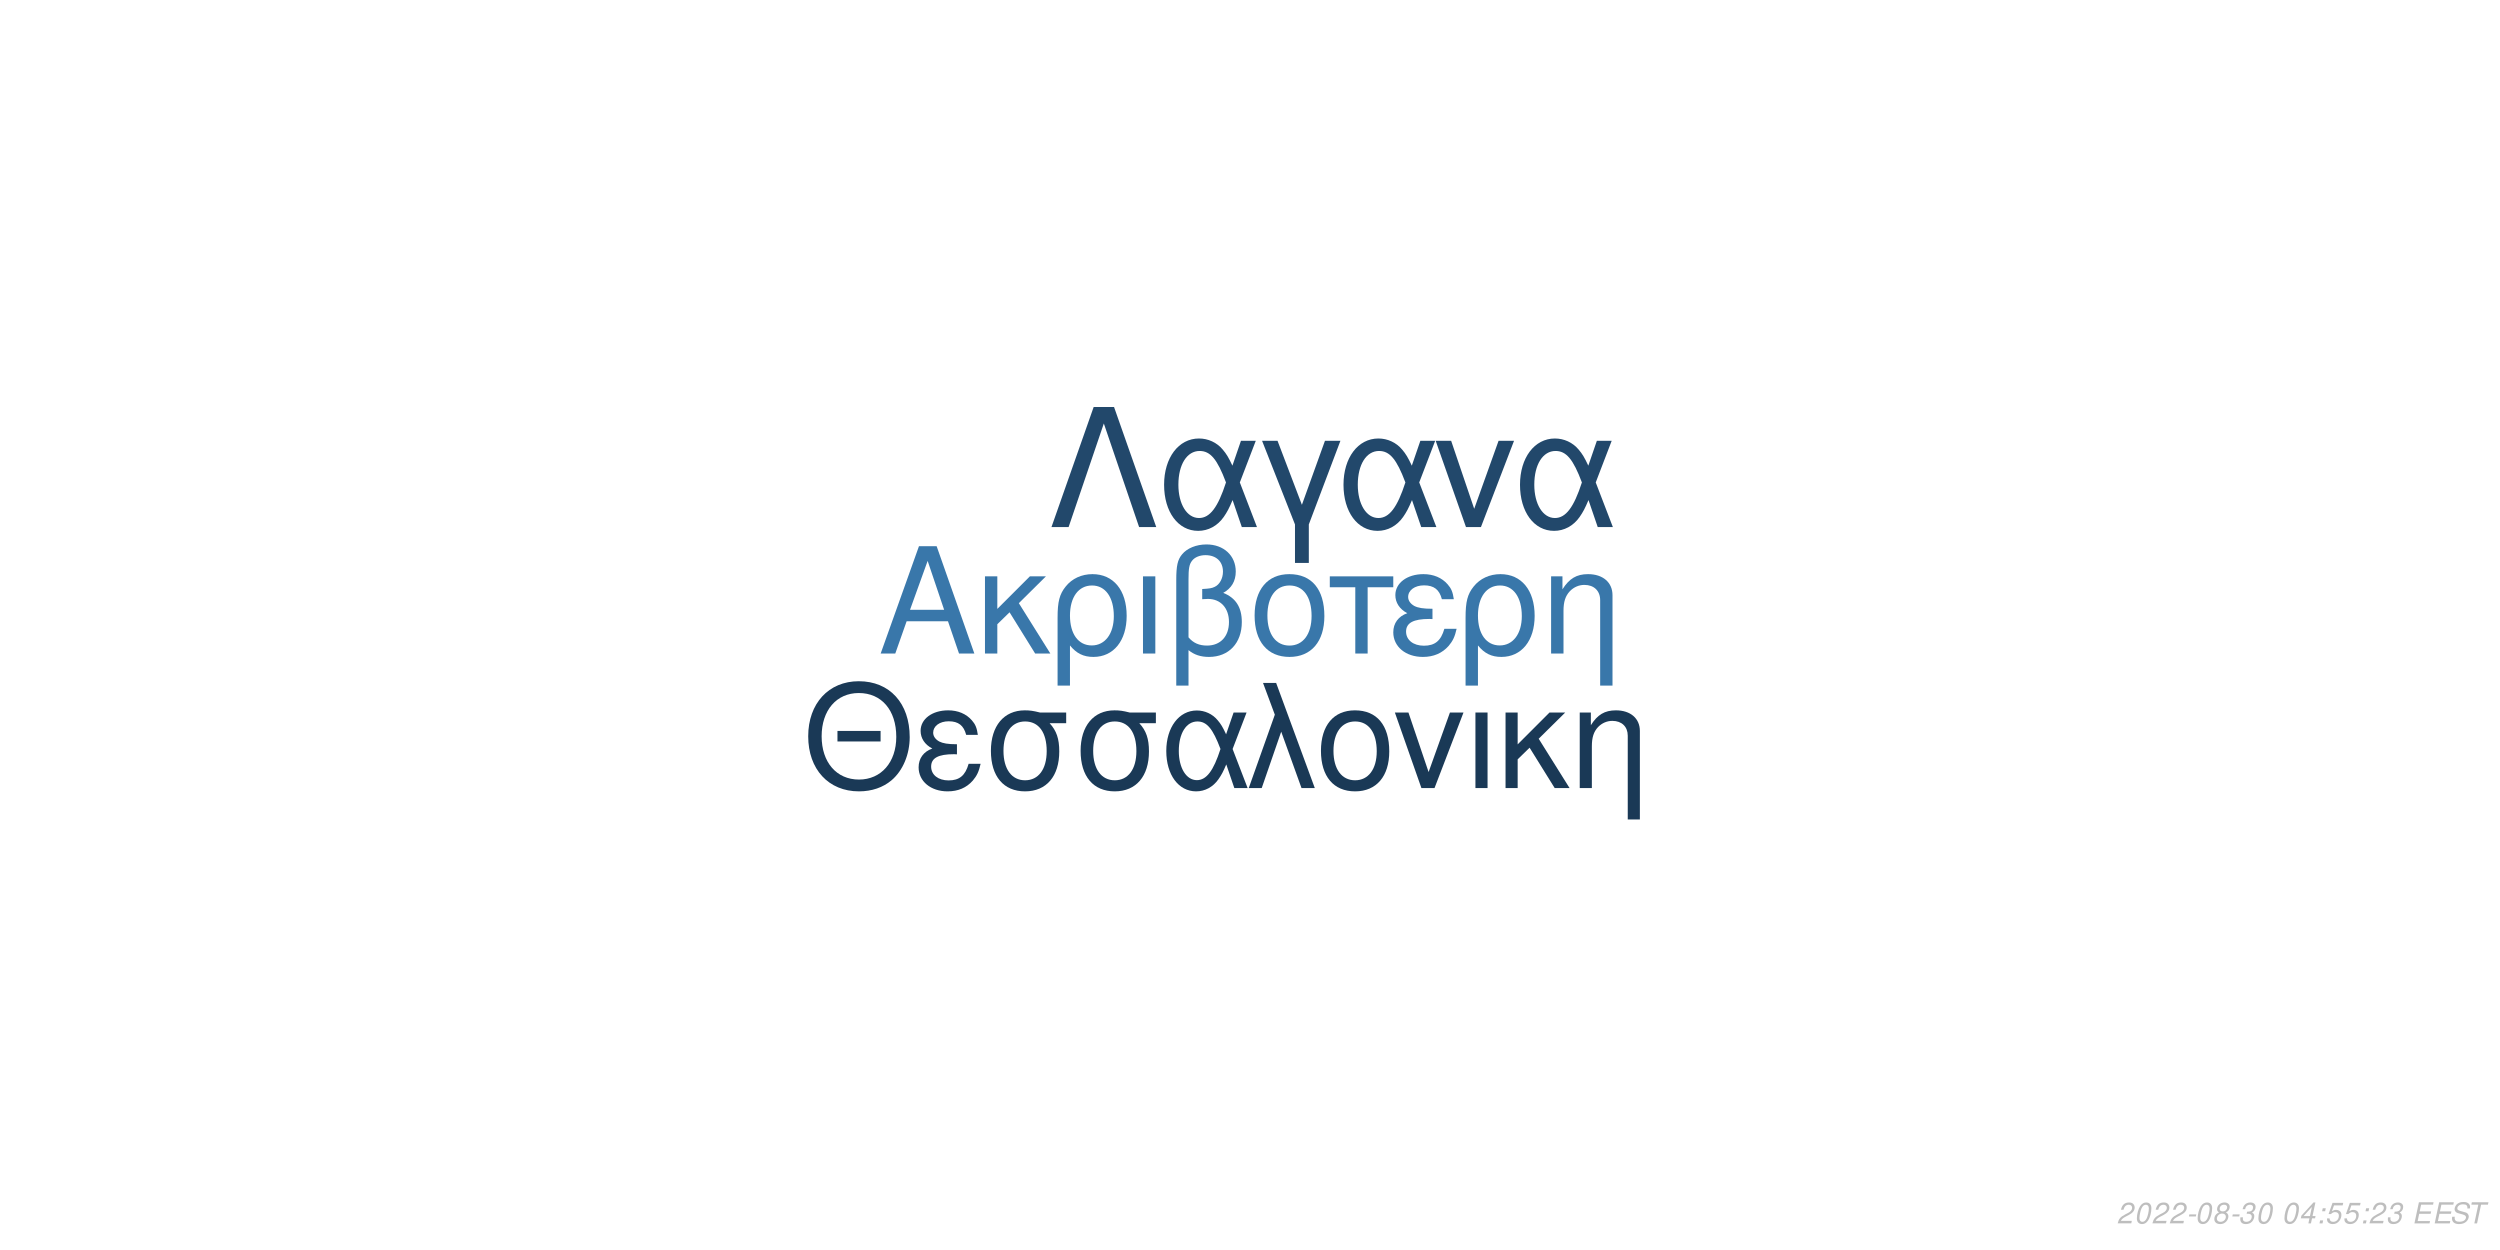
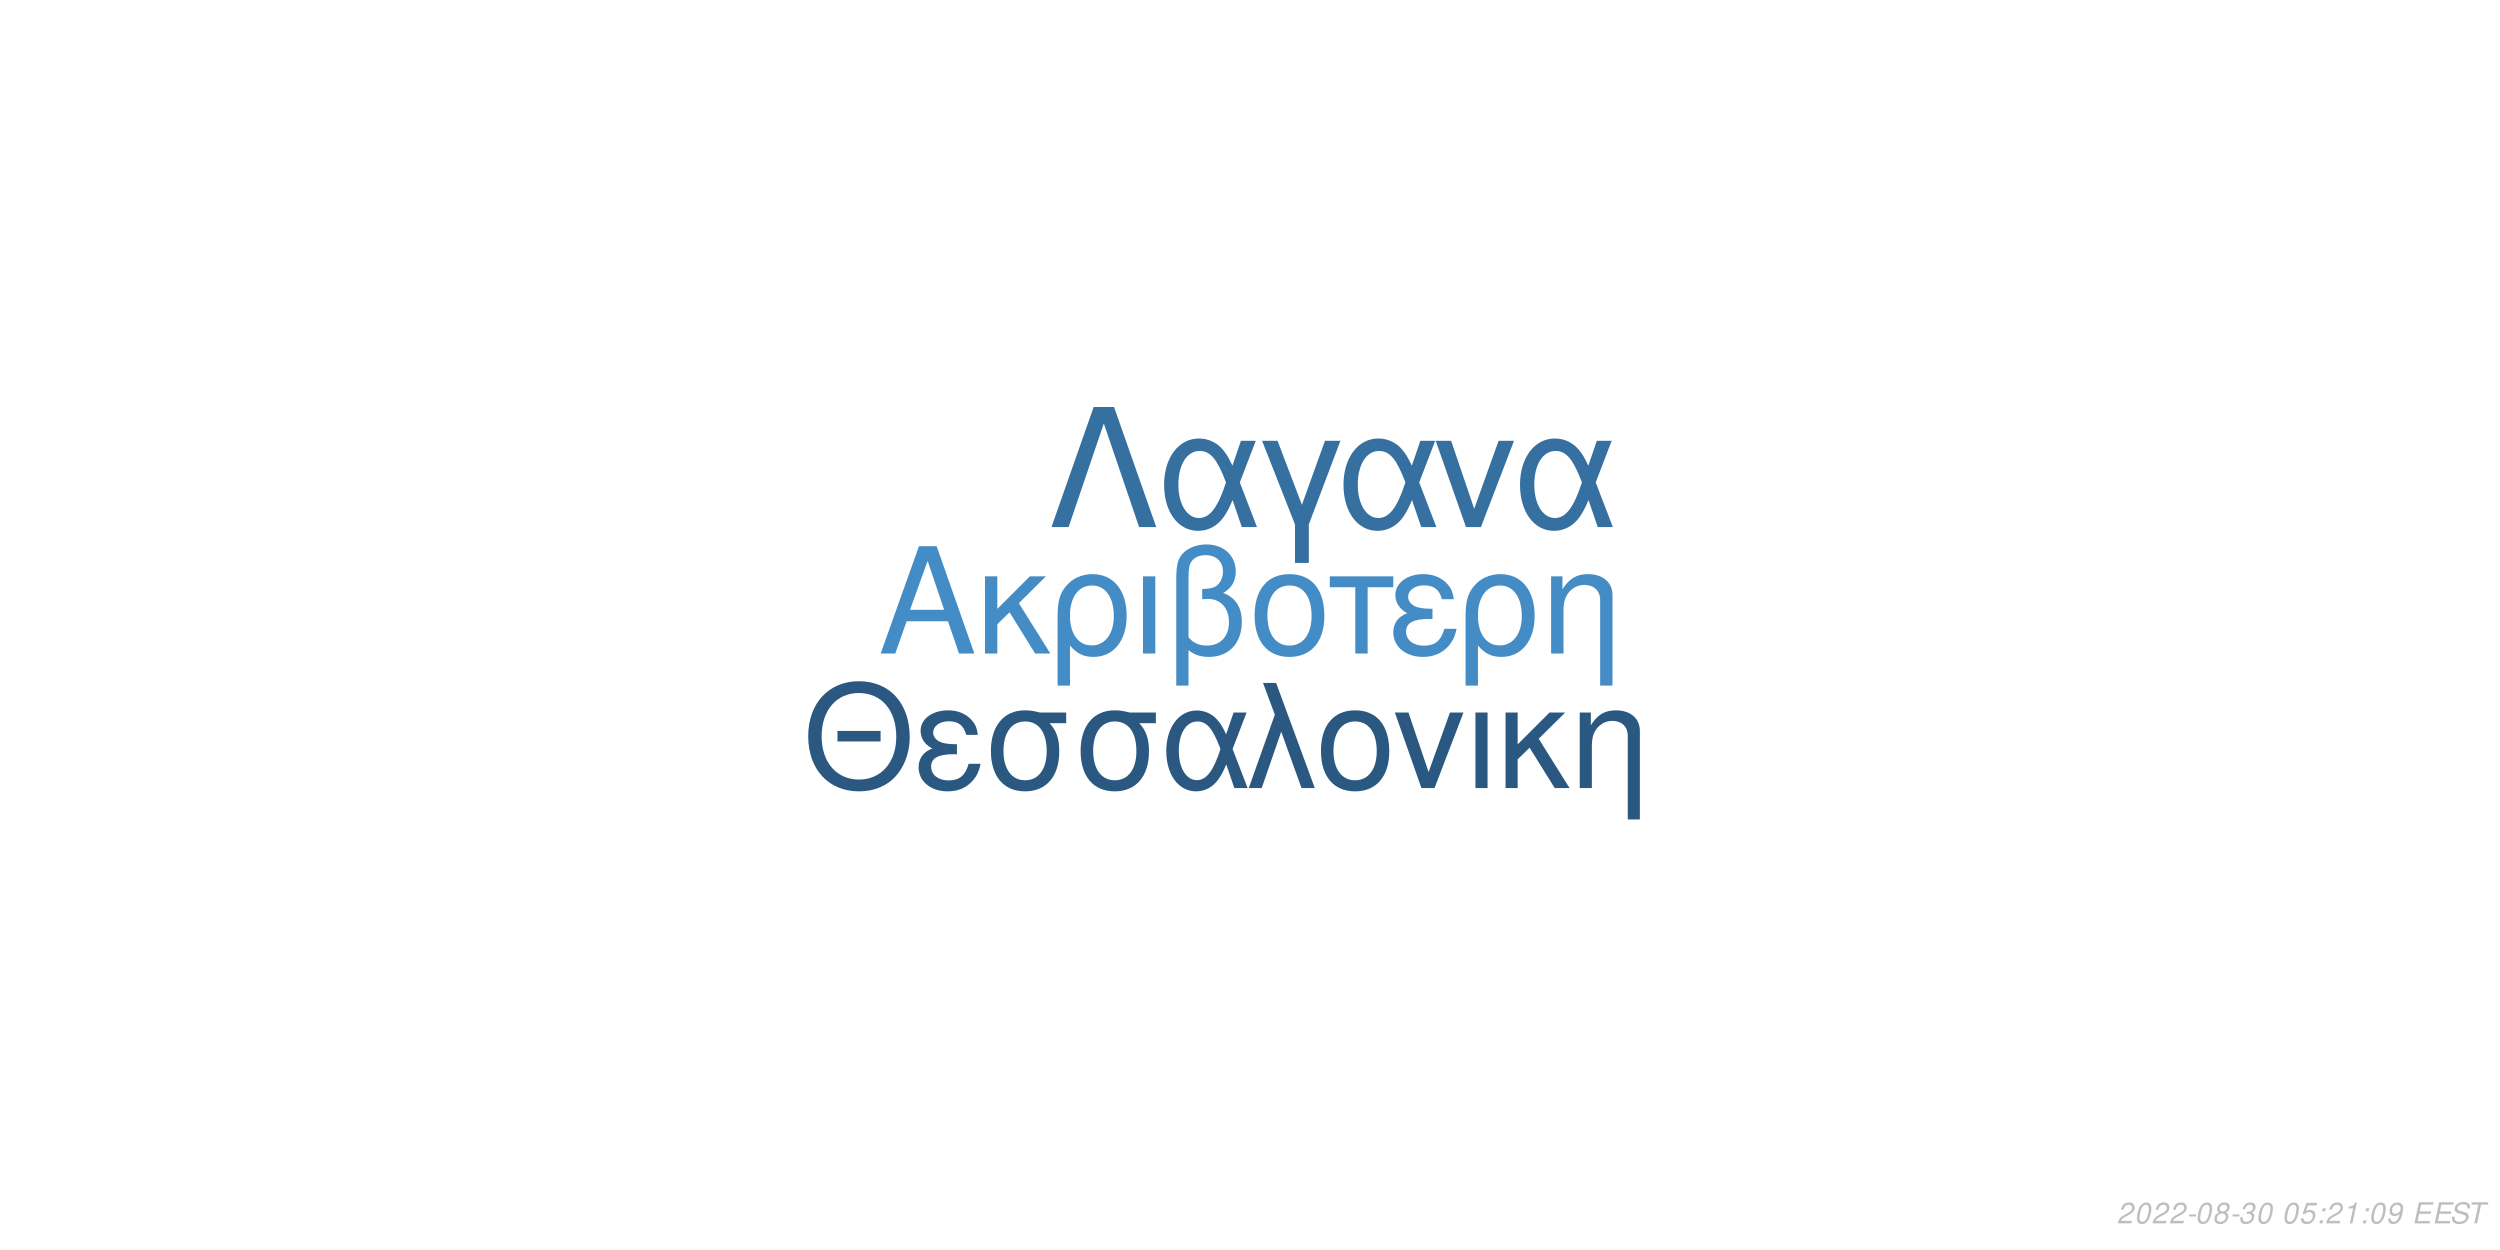
<svg xmlns="http://www.w3.org/2000/svg" xmlns:xlink="http://www.w3.org/1999/xlink" width="864pt" height="432pt" viewBox="0 0 864 432" version="1.1">
  <defs>
    <g>
      <symbol overflow="visible" id="glyph0-0">
        <path style="stroke:none;" d="" />
      </symbol>
      <symbol overflow="visible" id="glyph0-1">
        <path style="stroke:none;" d="M 24.125 -11.141 L 27.938 0 L 33.234 0 L 20.203 -37.094 L 14.094 -37.094 L 0.859 0 L 5.906 0 L 9.828 -11.141 Z M 22.797 -15.109 L 11 -15.109 L 17.094 -32.016 Z M 22.797 -15.109 " />
      </symbol>
      <symbol overflow="visible" id="glyph0-2">
        <path style="stroke:none;" d="M 7.172 -15.422 L 7.172 -26.672 L 2.906 -26.672 L 2.906 0 L 7.172 0 L 7.172 -10.125 L 11.406 -14.25 L 20.25 0 L 25.5 0 L 14.609 -17.406 L 23.969 -26.672 L 18.422 -26.672 Z M 7.172 -15.422 " />
      </symbol>
      <symbol overflow="visible" id="glyph0-3">
        <path style="stroke:none;" d="M 3 11.094 L 7.281 11.094 L 7.281 -2.797 C 9.516 -0.047 11.953 1.172 15.375 1.172 C 22.344 1.172 26.875 -4.422 26.875 -13.031 C 26.875 -21.891 22.297 -27.438 15.062 -27.438 C 11.297 -27.438 7.984 -25.906 5.797 -23.156 C 3.672 -20.516 3 -17.969 3 -12.359 Z M 14.906 -23.516 C 19.547 -23.516 22.438 -19.438 22.438 -12.922 C 22.438 -6.812 19.391 -2.797 14.812 -2.797 C 10.172 -2.797 7.281 -6.766 7.281 -13.125 C 7.281 -19.484 10.234 -23.516 14.906 -23.516 Z M 14.906 -23.516 " />
      </symbol>
      <symbol overflow="visible" id="glyph0-4">
        <path style="stroke:none;" d="M 3.516 0 L 7.781 0 L 7.781 -26.672 L 3.516 -26.672 Z M 3.516 0 " />
      </symbol>
      <symbol overflow="visible" id="glyph0-5">
        <path style="stroke:none;" d="M 4.016 11.094 L 8.25 11.094 L 8.25 -1.172 C 10.172 0.406 12.422 1.172 15.312 1.172 C 22.188 1.172 26.672 -3.609 26.672 -10.891 C 26.672 -15.984 24.578 -19.234 20.25 -20.969 C 23.109 -22.547 24.578 -25.031 24.578 -28.344 C 24.578 -33.844 20.406 -37.703 14.453 -37.703 C 10.938 -37.703 7.734 -36.391 6 -34.25 C 4.484 -32.422 4.016 -30.328 4.016 -25.391 Z M 8.25 -25.656 C 8.25 -29.359 8.5 -30.844 9.469 -32.062 C 10.375 -33.281 12.156 -34 14.094 -34 C 17.812 -34 20.156 -31.812 20.156 -28.297 C 20.156 -25.953 18.984 -23.812 17.297 -23.047 C 16.281 -22.547 15.469 -22.438 12.984 -22.297 L 12.984 -18.781 C 13.734 -18.828 14.344 -18.875 14.969 -18.875 C 19.344 -18.875 22.234 -15.719 22.234 -10.891 C 22.234 -5.906 19.281 -2.75 14.656 -2.75 C 11.953 -2.75 9.922 -3.609 8.25 -5.594 Z M 8.25 -25.656 " />
      </symbol>
      <symbol overflow="visible" id="glyph0-6">
        <path style="stroke:none;" d="M 14.094 -27.438 C 6.562 -27.438 2.094 -22.094 2.094 -13.125 C 2.094 -4.125 6.562 1.172 14.141 1.172 C 21.672 1.172 26.203 -4.172 26.203 -12.922 C 26.203 -22.188 21.828 -27.438 14.094 -27.438 Z M 14.141 -23.516 C 18.938 -23.516 21.781 -19.594 21.781 -12.984 C 21.781 -6.672 18.828 -2.75 14.141 -2.75 C 9.422 -2.75 6.516 -6.672 6.516 -13.125 C 6.516 -19.594 9.422 -23.516 14.141 -23.516 Z M 14.141 -23.516 " />
      </symbol>
      <symbol overflow="visible" id="glyph0-7">
        <path style="stroke:none;" d="M 7.891 0 L 12.156 0 L 12.156 -22.906 L 21.016 -22.906 L 21.016 -26.672 L -0.922 -26.672 L -0.922 -22.906 L 7.891 -22.906 Z M 7.891 0 " />
      </symbol>
      <symbol overflow="visible" id="glyph0-8">
        <path style="stroke:none;" d="M 14.562 -15.469 C 11.344 -15.469 9.562 -15.781 8.297 -16.438 C 6.922 -17.203 6.156 -18.328 6.156 -19.547 C 6.156 -21.891 8.453 -23.562 11.656 -23.562 C 15.062 -23.562 16.953 -22.094 17.812 -18.781 L 21.938 -18.781 C 21.578 -21.266 21.062 -22.5 19.797 -23.922 C 17.812 -26.203 14.906 -27.438 11.453 -27.438 C 5.797 -27.438 1.734 -24.375 1.734 -20.203 C 1.734 -17.609 3.156 -15.375 5.859 -13.938 C 2.797 -12.875 1.016 -10.484 1.016 -7.328 C 1.016 -2.391 5.297 1.172 11.25 1.172 C 14.969 1.172 17.906 -0.109 20.156 -2.641 C 21.578 -4.328 22.297 -5.797 22.906 -8.547 L 18.672 -8.547 C 17.5 -4.422 15.422 -2.703 11.609 -2.703 C 7.938 -2.703 5.438 -4.688 5.438 -7.578 C 5.438 -10.578 7.938 -11.953 13.484 -11.953 C 13.641 -11.953 14.094 -11.953 14.562 -11.906 Z M 14.562 -15.469 " />
      </symbol>
      <symbol overflow="visible" id="glyph0-9">
        <path style="stroke:none;" d="M 3.562 -26.672 L 3.562 0 L 7.844 0 L 7.844 -14.703 C 7.844 -17.906 8.5 -19.891 10.031 -21.531 C 11.406 -22.953 13.188 -23.719 15.062 -23.719 C 18.375 -23.719 20.516 -21.672 20.516 -18.469 L 20.516 11.094 L 24.781 11.094 L 24.781 -20.156 C 24.781 -24.578 21.469 -27.438 16.328 -27.438 C 12.359 -27.438 9.828 -25.906 7.484 -22.188 L 7.484 -26.672 Z M 3.562 -26.672 " />
      </symbol>
      <symbol overflow="visible" id="glyph1-0">
        <path style="stroke:none;" d="" />
      </symbol>
      <symbol overflow="visible" id="glyph1-1">
        <path style="stroke:none;" d="M 26.859 -19.734 L 11.953 -19.734 L 11.953 -16.094 L 26.859 -16.094 Z M 19.328 -36.922 C 8.922 -36.922 1.844 -29.25 1.844 -17.891 C 1.844 -6.484 8.875 1.141 19.391 1.141 C 23.812 1.141 27.703 -0.203 30.641 -2.688 C 34.578 -6.031 36.922 -11.656 36.922 -17.594 C 36.922 -29.297 30 -36.922 19.328 -36.922 Z M 19.328 -32.844 C 27.203 -32.844 32.281 -26.906 32.281 -17.688 C 32.281 -8.922 27.062 -2.938 19.391 -2.938 C 11.609 -2.938 6.484 -8.922 6.484 -17.891 C 6.484 -26.859 11.609 -32.844 19.328 -32.844 Z M 19.328 -32.844 " />
      </symbol>
      <symbol overflow="visible" id="glyph1-2">
        <path style="stroke:none;" d="M 14.25 -15.141 C 11.109 -15.141 9.375 -15.453 8.125 -16.094 C 6.781 -16.844 6.031 -17.938 6.031 -19.141 C 6.031 -21.422 8.266 -23.078 11.406 -23.078 C 14.75 -23.078 16.594 -21.625 17.438 -18.391 L 21.469 -18.391 C 21.125 -20.828 20.625 -22.031 19.391 -23.422 C 17.438 -25.656 14.594 -26.859 11.219 -26.859 C 5.688 -26.859 1.688 -23.875 1.688 -19.781 C 1.688 -17.234 3.094 -15.047 5.734 -13.656 C 2.734 -12.609 1 -10.266 1 -7.172 C 1 -2.344 5.188 1.141 11.016 1.141 C 14.656 1.141 17.547 -0.094 19.734 -2.594 C 21.125 -4.234 21.828 -5.688 22.422 -8.375 L 18.281 -8.375 C 17.141 -4.328 15.094 -2.641 11.359 -2.641 C 7.766 -2.641 5.328 -4.578 5.328 -7.422 C 5.328 -10.359 7.766 -11.703 13.203 -11.703 C 13.359 -11.703 13.797 -11.703 14.25 -11.656 Z M 14.25 -15.141 " />
      </symbol>
      <symbol overflow="visible" id="glyph1-3">
        <path style="stroke:none;" d="M 29 -26.109 L 19.938 -26.109 C 17.594 -26.703 16.438 -26.859 14.703 -26.859 C 7.469 -26.859 2.984 -21.469 2.984 -12.859 C 2.984 -4.031 7.375 1.141 14.797 1.141 C 22.172 1.141 26.609 -4.078 26.609 -12.656 C 26.609 -17.047 25.656 -19.828 23.266 -22.422 L 29 -22.422 Z M 14.797 -23.016 C 19.531 -23.016 22.266 -19.234 22.266 -12.75 C 22.266 -6.531 19.438 -2.688 14.797 -2.688 C 10.172 -2.688 7.328 -6.531 7.328 -12.859 C 7.328 -19.188 10.172 -23.016 14.797 -23.016 Z M 14.797 -23.016 " />
      </symbol>
      <symbol overflow="visible" id="glyph1-4">
        <path style="stroke:none;" d="M 29.344 -26.109 L 24.859 -26.109 L 22.266 -18.578 C 21.125 -21.031 20.484 -22.125 19.328 -23.469 C 17.547 -25.609 14.906 -26.812 12.156 -26.812 C 5.984 -26.812 1.594 -20.984 1.594 -12.812 C 1.594 -4.578 5.828 1.141 11.906 1.141 C 14.953 1.141 17.734 -0.344 19.625 -3.047 C 20.672 -4.531 21.281 -5.688 22.328 -8.172 L 25.109 0 L 29.703 0 L 24.516 -13.5 Z M 20.328 -13.5 C 17.891 -5.922 15.453 -2.734 12.156 -2.734 C 8.516 -2.734 5.922 -6.922 5.922 -12.812 C 5.922 -18.938 8.516 -23.016 12.359 -23.016 C 15.594 -23.016 17.688 -20.531 20.328 -13.5 Z M 20.328 -13.5 " />
      </symbol>
      <symbol overflow="visible" id="glyph1-5">
        <path style="stroke:none;" d="M 1.094 0 L 5.578 0 L 12.312 -19.484 L 19.328 0 L 23.922 0 L 10.562 -36.328 L 6.031 -36.328 L 10.109 -25.359 Z M 1.094 0 " />
      </symbol>
      <symbol overflow="visible" id="glyph1-6">
        <path style="stroke:none;" d="M 13.797 -26.859 C 6.422 -26.859 2.047 -21.625 2.047 -12.859 C 2.047 -4.031 6.422 1.141 13.859 1.141 C 21.234 1.141 25.656 -4.078 25.656 -12.656 C 25.656 -21.719 21.375 -26.859 13.797 -26.859 Z M 13.859 -23.016 C 18.531 -23.016 21.328 -19.188 21.328 -12.703 C 21.328 -6.531 18.438 -2.688 13.859 -2.688 C 9.219 -2.688 6.375 -6.531 6.375 -12.859 C 6.375 -19.188 9.219 -23.016 13.859 -23.016 Z M 13.859 -23.016 " />
      </symbol>
      <symbol overflow="visible" id="glyph1-7">
        <path style="stroke:none;" d="M 14.297 0 L 24.312 -26.109 L 19.625 -26.109 L 12.25 -5.531 L 5.281 -26.109 L 0.594 -26.109 L 9.766 0 Z M 14.297 0 " />
      </symbol>
      <symbol overflow="visible" id="glyph1-8">
        <path style="stroke:none;" d="M 3.438 0 L 7.625 0 L 7.625 -26.109 L 3.438 -26.109 Z M 3.438 0 " />
      </symbol>
      <symbol overflow="visible" id="glyph1-9">
        <path style="stroke:none;" d="M 7.031 -15.094 L 7.031 -26.109 L 2.844 -26.109 L 2.844 0 L 7.031 0 L 7.031 -9.922 L 11.156 -13.953 L 19.828 0 L 24.969 0 L 14.297 -17.047 L 23.469 -26.109 L 18.031 -26.109 Z M 7.031 -15.094 " />
      </symbol>
      <symbol overflow="visible" id="glyph1-10">
        <path style="stroke:none;" d="M 3.484 -26.109 L 3.484 0 L 7.672 0 L 7.672 -14.406 C 7.672 -17.547 8.328 -19.484 9.812 -21.078 C 11.156 -22.469 12.906 -23.219 14.75 -23.219 C 17.984 -23.219 20.078 -21.234 20.078 -18.094 L 20.078 10.859 L 24.266 10.859 L 24.266 -19.734 C 24.266 -24.062 21.031 -26.859 16 -26.859 C 12.109 -26.859 9.609 -25.359 7.328 -21.719 L 7.328 -26.109 Z M 3.484 -26.109 " />
      </symbol>
      <symbol overflow="visible" id="glyph2-0">
        <path style="stroke:none;" d="" />
      </symbol>
      <symbol overflow="visible" id="glyph2-1">
        <path style="stroke:none;" d="M 22.531 -41.484 L 15.484 -41.484 L 0.906 0 L 6.828 0 L 19 -35.797 L 31.188 0 L 37.109 0 Z M 22.531 -41.484 " />
      </symbol>
      <symbol overflow="visible" id="glyph2-2">
        <path style="stroke:none;" d="M 33.516 -29.812 L 28.391 -29.812 L 25.438 -21.219 C 24.125 -24.016 23.391 -25.266 22.078 -26.797 C 20.031 -29.25 17.016 -30.609 13.891 -30.609 C 6.828 -30.609 1.828 -23.953 1.828 -14.625 C 1.828 -5.234 6.656 1.312 13.594 1.312 C 17.078 1.312 20.266 -0.391 22.422 -3.469 C 23.609 -5.172 24.297 -6.484 25.5 -9.328 L 28.688 0 L 33.922 0 L 28 -15.422 Z M 23.219 -15.422 C 20.422 -6.766 17.641 -3.125 13.891 -3.125 C 9.734 -3.125 6.766 -7.906 6.766 -14.625 C 6.766 -21.625 9.734 -26.297 14.109 -26.297 C 17.812 -26.297 20.203 -23.453 23.219 -15.422 Z M 23.219 -15.422 " />
      </symbol>
      <symbol overflow="visible" id="glyph2-3">
        <path style="stroke:none;" d="M 12.062 12.406 L 16.844 12.406 L 16.844 -0.906 L 27.766 -29.812 L 22.422 -29.812 L 14.453 -7.688 L 6.031 -29.812 L 0.688 -29.812 L 12.062 -0.906 Z M 12.062 12.406 " />
      </symbol>
      <symbol overflow="visible" id="glyph2-4">
        <path style="stroke:none;" d="M 16.328 0 L 27.766 -29.812 L 22.422 -29.812 L 14 -6.312 L 6.031 -29.812 L 0.688 -29.812 L 11.156 0 Z M 16.328 0 " />
      </symbol>
      <symbol overflow="visible" id="glyph3-0">
        <path style="stroke:none;" d="" />
      </symbol>
      <symbol overflow="visible" id="glyph3-1">
        <path style="stroke:none;" d="M 5.234 -0.875 L 1.469 -0.875 C 1.641 -1.375 2.203 -1.891 3.109 -2.344 L 4.234 -2.938 C 5.562 -3.625 6.219 -4.469 6.219 -5.484 C 6.219 -5.938 6.062 -6.359 5.797 -6.656 C 5.469 -7.047 4.984 -7.234 4.312 -7.234 C 2.766 -7.234 1.891 -6.453 1.484 -4.734 L 2.375 -4.734 C 2.484 -5.188 2.609 -5.484 2.797 -5.75 C 3.094 -6.203 3.609 -6.453 4.188 -6.453 C 4.891 -6.453 5.344 -6.031 5.344 -5.375 C 5.344 -4.703 4.859 -4.094 4.016 -3.656 L 2.984 -3.125 C 1.234 -2.188 0.797 -1.656 0.344 -0.016 L 5.047 -0.016 Z M 5.234 -0.875 " />
      </symbol>
      <symbol overflow="visible" id="glyph3-2">
        <path style="stroke:none;" d="M 4.203 -7.234 C 3.375 -7.234 2.688 -6.812 2.125 -5.984 C 1.484 -5.047 0.984 -3.188 0.984 -1.734 C 0.984 -1.109 1.172 -0.562 1.484 -0.266 C 1.797 0.047 2.281 0.234 2.766 0.234 C 3.625 0.234 4.281 -0.156 4.859 -1.016 C 5.516 -1.953 6 -3.797 6 -5.266 C 6 -6.5 5.328 -7.234 4.203 -7.234 Z M 4.094 -6.453 C 4.734 -6.453 5.125 -5.984 5.125 -5.156 C 5.125 -4.203 4.781 -2.625 4.406 -1.812 C 3.984 -0.938 3.516 -0.547 2.875 -0.547 C 2.25 -0.547 1.875 -1.031 1.875 -1.828 C 1.875 -2.797 2.203 -4.344 2.594 -5.203 C 2.984 -6.047 3.453 -6.453 4.094 -6.453 Z M 4.094 -6.453 " />
      </symbol>
      <symbol overflow="visible" id="glyph3-3">
        <path style="stroke:none;" d="M 3.516 -3.125 L 1.125 -3.125 L 0.969 -2.406 L 3.359 -2.406 Z M 3.516 -3.125 " />
      </symbol>
      <symbol overflow="visible" id="glyph3-4">
        <path style="stroke:none;" d="M 4.766 -3.797 C 5.078 -3.969 5.234 -4.078 5.438 -4.234 C 5.812 -4.594 6.062 -5.172 6.062 -5.734 C 6.062 -6.625 5.344 -7.234 4.266 -7.234 C 2.812 -7.234 1.703 -6.219 1.703 -4.875 C 1.703 -4.406 1.875 -4.125 2.359 -3.812 C 1.297 -3.312 0.75 -2.516 0.75 -1.469 C 0.75 -0.438 1.547 0.234 2.812 0.234 C 3.656 0.234 4.359 -0.094 4.938 -0.734 C 5.359 -1.234 5.609 -1.859 5.609 -2.438 C 5.609 -3.047 5.312 -3.516 4.766 -3.797 Z M 4.109 -6.453 C 4.797 -6.453 5.188 -6.125 5.188 -5.578 C 5.188 -5.266 5.062 -4.922 4.859 -4.672 C 4.562 -4.312 4.188 -4.156 3.656 -4.156 C 2.984 -4.156 2.594 -4.453 2.594 -4.984 C 2.594 -5.859 3.203 -6.453 4.109 -6.453 Z M 3.453 -3.406 C 4.234 -3.406 4.734 -2.984 4.734 -2.312 C 4.734 -1.312 3.922 -0.547 2.875 -0.547 C 2.125 -0.547 1.625 -0.969 1.625 -1.625 C 1.625 -2.609 2.438 -3.406 3.453 -3.406 Z M 3.453 -3.406 " />
      </symbol>
      <symbol overflow="visible" id="glyph3-5">
        <path style="stroke:none;" d="M 2.922 -3.312 C 3.125 -3.344 3.234 -3.344 3.375 -3.344 C 4.203 -3.344 4.688 -3 4.688 -2.406 C 4.688 -1.312 3.906 -0.547 2.781 -0.547 C 2.047 -0.547 1.594 -0.938 1.594 -1.562 C 1.594 -1.719 1.609 -1.844 1.656 -2.094 L 0.766 -2.094 C 0.734 -1.797 0.719 -1.641 0.719 -1.469 C 0.719 -0.375 1.406 0.234 2.641 0.234 C 3.547 0.234 4.297 -0.078 4.812 -0.656 C 5.266 -1.156 5.562 -1.875 5.562 -2.547 C 5.562 -3.125 5.344 -3.453 4.797 -3.734 C 5.641 -4.234 6.016 -4.844 6.016 -5.734 C 6.016 -6.656 5.312 -7.234 4.203 -7.234 C 3.375 -7.234 2.672 -6.938 2.188 -6.375 C 1.891 -6.031 1.703 -5.641 1.516 -4.906 L 2.391 -4.906 C 2.5 -5.359 2.594 -5.594 2.734 -5.812 C 3.047 -6.234 3.516 -6.453 4.078 -6.453 C 4.734 -6.453 5.141 -6.125 5.141 -5.578 C 5.141 -5.188 5.016 -4.797 4.797 -4.547 C 4.516 -4.234 4 -4.062 3.266 -4.062 L 3.078 -4.062 Z M 2.922 -3.312 " />
      </symbol>
      <symbol overflow="visible" id="glyph3-6">
        <path style="stroke:none;" d="" />
      </symbol>
      <symbol overflow="visible" id="glyph3-7">
-         <path style="stroke:none;" d="M 3.625 -1.75 L 3.266 0 L 4.141 0 L 4.516 -1.75 L 5.562 -1.75 L 5.734 -2.531 L 4.688 -2.531 L 5.688 -7.234 L 5.016 -7.234 L 0.844 -2.672 L 0.641 -1.75 Z M 3.797 -2.531 L 1.594 -2.531 L 4.469 -5.703 Z M 3.797 -2.531 " />
+         <path style="stroke:none;" d="M 6.297 -7.094 L 2.594 -7.094 L 1.234 -3.234 L 2.047 -3.234 C 2.656 -3.766 2.938 -3.906 3.531 -3.906 C 4.328 -3.906 4.797 -3.453 4.797 -2.688 C 4.797 -1.438 3.969 -0.547 2.828 -0.547 C 2.031 -0.547 1.609 -0.938 1.578 -1.734 L 0.703 -1.734 L 0.703 -1.516 C 0.703 -0.938 0.844 -0.547 1.188 -0.266 C 1.562 0.062 2.078 0.234 2.703 0.234 C 3.656 0.234 4.391 -0.156 4.984 -0.922 C 5.422 -1.5 5.672 -2.234 5.672 -2.953 C 5.672 -4 4.938 -4.672 3.812 -4.672 C 3.328 -4.672 2.906 -4.547 2.406 -4.234 L 3.109 -6.219 L 6.109 -6.219 Z M 6.297 -7.094 " />
      </symbol>
      <symbol overflow="visible" id="glyph3-8">
        <path style="stroke:none;" d="M 2.359 -1.031 L 1.312 -1.031 L 1.094 0 L 2.141 0 Z M 3.266 -5.234 L 2.219 -5.234 L 2 -4.203 L 3.047 -4.203 Z M 3.266 -5.234 " />
      </symbol>
      <symbol overflow="visible" id="glyph3-9">
-         <path style="stroke:none;" d="M 6.297 -7.094 L 2.594 -7.094 L 1.234 -3.234 L 2.047 -3.234 C 2.656 -3.766 2.938 -3.906 3.531 -3.906 C 4.328 -3.906 4.797 -3.453 4.797 -2.688 C 4.797 -1.438 3.969 -0.547 2.828 -0.547 C 2.031 -0.547 1.609 -0.938 1.578 -1.734 L 0.703 -1.734 L 0.703 -1.516 C 0.703 -0.938 0.844 -0.547 1.188 -0.266 C 1.562 0.062 2.078 0.234 2.703 0.234 C 3.656 0.234 4.391 -0.156 4.984 -0.922 C 5.422 -1.5 5.672 -2.234 5.672 -2.953 C 5.672 -4 4.938 -4.672 3.812 -4.672 C 3.328 -4.672 2.906 -4.547 2.406 -4.234 L 3.109 -6.219 L 6.109 -6.219 Z M 6.297 -7.094 " />
+         <path style="stroke:none;" d="M 3.703 -5.188 L 2.594 0 L 3.469 0 L 5.016 -7.234 L 4.438 -7.234 C 3.906 -6.156 3.688 -6.016 2.234 -5.812 L 2.109 -5.188 Z M 3.703 -5.188 " />
      </symbol>
      <symbol overflow="visible" id="glyph3-10">
+         <path style="stroke:none;" d="M 0.844 -1.656 C 0.844 -1.547 0.844 -1.438 0.844 -1.375 C 0.844 -0.406 1.531 0.234 2.578 0.234 C 3.203 0.234 3.766 0.016 4.297 -0.438 C 4.938 -1 5.312 -1.656 5.594 -2.719 C 5.844 -3.672 6.016 -4.766 6.016 -5.375 C 6.016 -5.844 5.844 -6.328 5.547 -6.656 C 5.203 -7.031 4.703 -7.234 4.062 -7.234 C 2.516 -7.234 1.297 -5.938 1.297 -4.266 C 1.297 -3.203 1.984 -2.547 3.047 -2.547 C 3.484 -2.547 3.953 -2.672 4.281 -2.891 C 4.406 -2.984 4.547 -3.078 4.828 -3.344 C 4.438 -1.484 3.703 -0.547 2.703 -0.547 C 2.109 -0.547 1.719 -0.938 1.719 -1.547 L 1.719 -1.656 Z M 3.953 -6.453 C 4.625 -6.453 5.141 -5.953 5.141 -5.281 C 5.141 -4.188 4.312 -3.312 3.297 -3.312 C 2.594 -3.312 2.172 -3.734 2.172 -4.453 C 2.172 -5.562 2.984 -6.453 3.953 -6.453 Z M 3.953 -6.453 " />
+       </symbol>
+       <symbol overflow="visible" id="glyph3-11">
        <path style="stroke:none;" d="M 2.547 -3.312 L 6.5 -3.312 L 6.688 -4.141 L 2.719 -4.141 L 3.219 -6.469 L 7.344 -6.469 L 7.516 -7.297 L 2.453 -7.297 L 0.906 0 L 6.125 0 L 6.297 -0.812 L 2.016 -0.812 Z M 2.547 -3.312 " />
      </symbol>
-       <symbol overflow="visible" id="glyph3-11">
+       <symbol overflow="visible" id="glyph3-12">
        <path style="stroke:none;" d="M 7.062 -5.156 C 7.125 -5.438 7.141 -5.562 7.141 -5.703 C 7.141 -6.156 6.938 -6.594 6.594 -6.891 C 6.188 -7.25 5.656 -7.406 4.875 -7.406 C 3.844 -7.406 3.047 -7.125 2.5 -6.562 C 2.094 -6.141 1.781 -5.438 1.781 -4.922 C 1.781 -4.297 2.219 -3.766 2.891 -3.562 L 4.594 -3.094 C 5.406 -2.859 5.734 -2.578 5.734 -2.094 C 5.734 -1.781 5.547 -1.406 5.266 -1.141 C 4.844 -0.766 4.266 -0.578 3.453 -0.578 C 2.328 -0.578 1.812 -0.984 1.812 -1.906 C 1.812 -2.047 1.812 -2.125 1.844 -2.312 L 0.984 -2.312 C 0.906 -2.062 0.891 -1.906 0.891 -1.688 C 0.891 -0.484 1.797 0.234 3.297 0.234 C 4.359 0.234 5.234 -0.062 5.812 -0.609 C 6.344 -1.078 6.688 -1.797 6.688 -2.375 C 6.688 -2.641 6.609 -2.906 6.453 -3.156 C 6.234 -3.5 5.938 -3.703 5.469 -3.828 L 3.75 -4.312 C 2.984 -4.547 2.734 -4.734 2.734 -5.188 C 2.734 -5.547 2.875 -5.844 3.188 -6.109 C 3.547 -6.438 4.031 -6.594 4.703 -6.594 C 5.266 -6.594 5.688 -6.484 5.906 -6.297 C 6.094 -6.125 6.219 -5.797 6.219 -5.516 C 6.219 -5.422 6.203 -5.344 6.188 -5.156 Z M 7.062 -5.156 " />
      </symbol>
-       <symbol overflow="visible" id="glyph3-12">
+       <symbol overflow="visible" id="glyph3-13">
        <path style="stroke:none;" d="M 4.938 -6.469 L 7.312 -6.469 L 7.484 -7.297 L 1.75 -7.297 L 1.578 -6.469 L 3.984 -6.469 L 2.609 0 L 3.547 0 Z M 4.938 -6.469 " />
      </symbol>
    </g>
  </defs>
  <g id="surface1">
    <rect x="0" y="0" width="864" height="432" style="fill:rgb(100%,100%,100%);fill-opacity:1;stroke:none;" />
-     <g style="fill:rgb(22.353%,46.667%,66.667%);fill-opacity:1;">
+     <g style="fill:rgb(26.667%,54.902%,77.255%);fill-opacity:1;">
      <use xlink:href="#glyph0-1" x="303.5" y="225.861" />
      <use xlink:href="#glyph0-2" x="337.5" y="225.861" />
      <use xlink:href="#glyph0-3" x="362.5" y="225.861" />
      <use xlink:href="#glyph0-4" x="391.5" y="225.861" />
      <use xlink:href="#glyph0-5" x="402.5" y="225.861" />
      <use xlink:href="#glyph0-6" x="431.5" y="225.861" />
      <use xlink:href="#glyph0-7" x="460.5" y="225.861" />
      <use xlink:href="#glyph0-8" x="480.5" y="225.861" />
      <use xlink:href="#glyph0-3" x="503.5" y="225.861" />
      <use xlink:href="#glyph0-9" x="532.5" y="225.861" />
    </g>
-     <g style="fill:rgb(10.196%,22.353%,33.725%);fill-opacity:1;">
+     <g style="fill:rgb(16.471%,34.51%,50.196%);fill-opacity:1;">
      <use xlink:href="#glyph1-1" x="277.473" y="272.354" />
      <use xlink:href="#glyph1-2" x="316.473" y="272.354" />
      <use xlink:href="#glyph1-3" x="339.473" y="272.354" />
      <use xlink:href="#glyph1-3" x="370.473" y="272.354" />
      <use xlink:href="#glyph1-4" x="401.473" y="272.354" />
      <use xlink:href="#glyph1-5" x="430.473" y="272.354" />
      <use xlink:href="#glyph1-6" x="454.473" y="272.354" />
      <use xlink:href="#glyph1-7" x="481.473" y="272.354" />
      <use xlink:href="#glyph1-8" x="506.473" y="272.354" />
      <use xlink:href="#glyph1-9" x="517.473" y="272.354" />
      <use xlink:href="#glyph1-10" x="542.473" y="272.354" />
    </g>
-     <g style="fill:rgb(13.333%,28.235%,41.961%);fill-opacity:1;">
+     <g style="fill:rgb(21.176%,43.922%,62.745%);fill-opacity:1;">
      <use xlink:href="#glyph2-1" x="362.484" y="182.152" />
      <use xlink:href="#glyph2-2" x="400.484" y="182.152" />
      <use xlink:href="#glyph2-3" x="435.484" y="182.152" />
      <use xlink:href="#glyph2-2" x="462.484" y="182.152" />
      <use xlink:href="#glyph2-4" x="495.484" y="182.152" />
      <use xlink:href="#glyph2-2" x="523.484" y="182.152" />
    </g>
    <g style="fill:rgb(74.51%,74.51%,74.51%);fill-opacity:1;">
      <use xlink:href="#glyph3-1" x="731.52" y="422.81" />
      <use xlink:href="#glyph3-2" x="737.52" y="422.81" />
      <use xlink:href="#glyph3-1" x="743.52" y="422.81" />
      <use xlink:href="#glyph3-1" x="749.52" y="422.81" />
      <use xlink:href="#glyph3-3" x="755.52" y="422.81" />
      <use xlink:href="#glyph3-2" x="758.52" y="422.81" />
      <use xlink:href="#glyph3-4" x="764.52" y="422.81" />
      <use xlink:href="#glyph3-3" x="770.52" y="422.81" />
      <use xlink:href="#glyph3-5" x="773.52" y="422.81" />
      <use xlink:href="#glyph3-2" x="779.52" y="422.81" />
      <use xlink:href="#glyph3-6" x="785.52" y="422.81" />
      <use xlink:href="#glyph3-2" x="788.52" y="422.81" />
      <use xlink:href="#glyph3-7" x="794.52" y="422.81" />
      <use xlink:href="#glyph3-8" x="800.52" y="422.81" />
-       <use xlink:href="#glyph3-9" x="803.52" y="422.81" />
+       <use xlink:href="#glyph3-1" x="803.52" y="422.81" />
      <use xlink:href="#glyph3-9" x="809.52" y="422.81" />
      <use xlink:href="#glyph3-8" x="815.52" y="422.81" />
-       <use xlink:href="#glyph3-1" x="818.52" y="422.81" />
-       <use xlink:href="#glyph3-5" x="824.52" y="422.81" />
+       <use xlink:href="#glyph3-2" x="818.52" y="422.81" />
+       <use xlink:href="#glyph3-10" x="824.52" y="422.81" />
      <use xlink:href="#glyph3-6" x="830.52" y="422.81" />
-       <use xlink:href="#glyph3-10" x="833.52" y="422.81" />
-       <use xlink:href="#glyph3-10" x="840.52" y="422.81" />
-       <use xlink:href="#glyph3-11" x="846.52" y="422.81" />
-       <use xlink:href="#glyph3-12" x="852.52" y="422.81" />
+       <use xlink:href="#glyph3-11" x="833.52" y="422.81" />
+       <use xlink:href="#glyph3-11" x="840.52" y="422.81" />
+       <use xlink:href="#glyph3-12" x="846.52" y="422.81" />
+       <use xlink:href="#glyph3-13" x="852.52" y="422.81" />
    </g>
  </g>
</svg>
